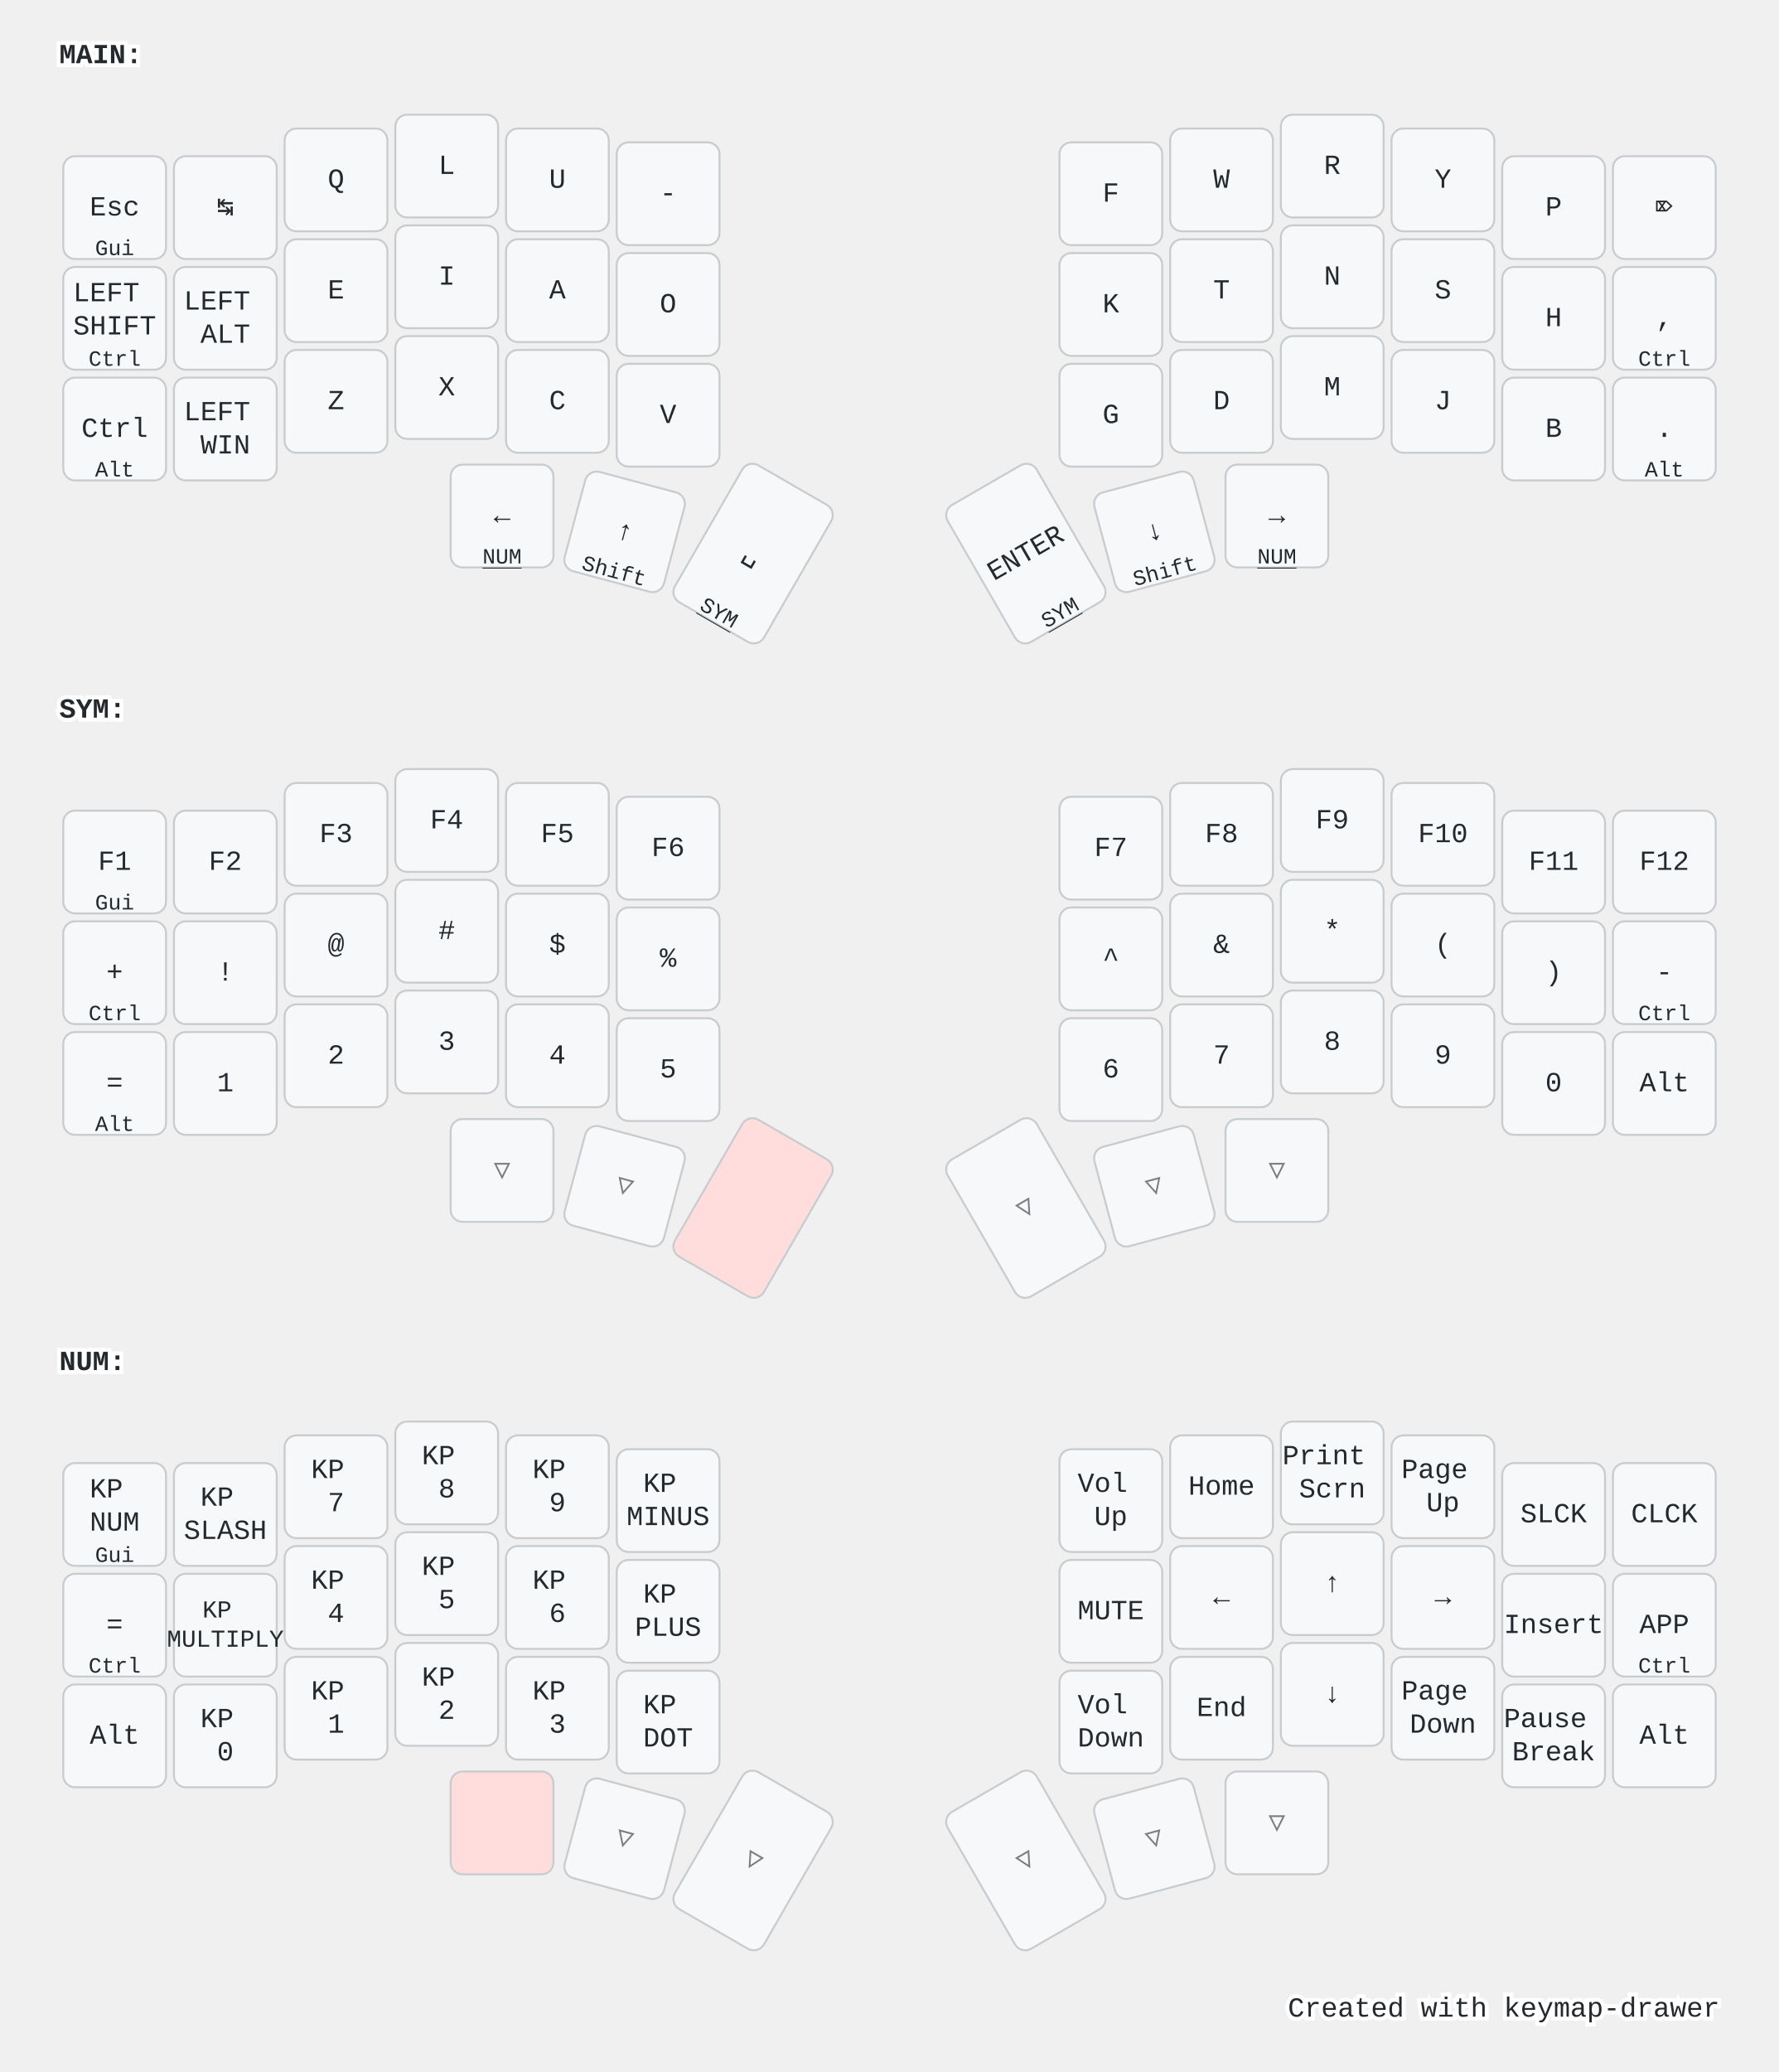
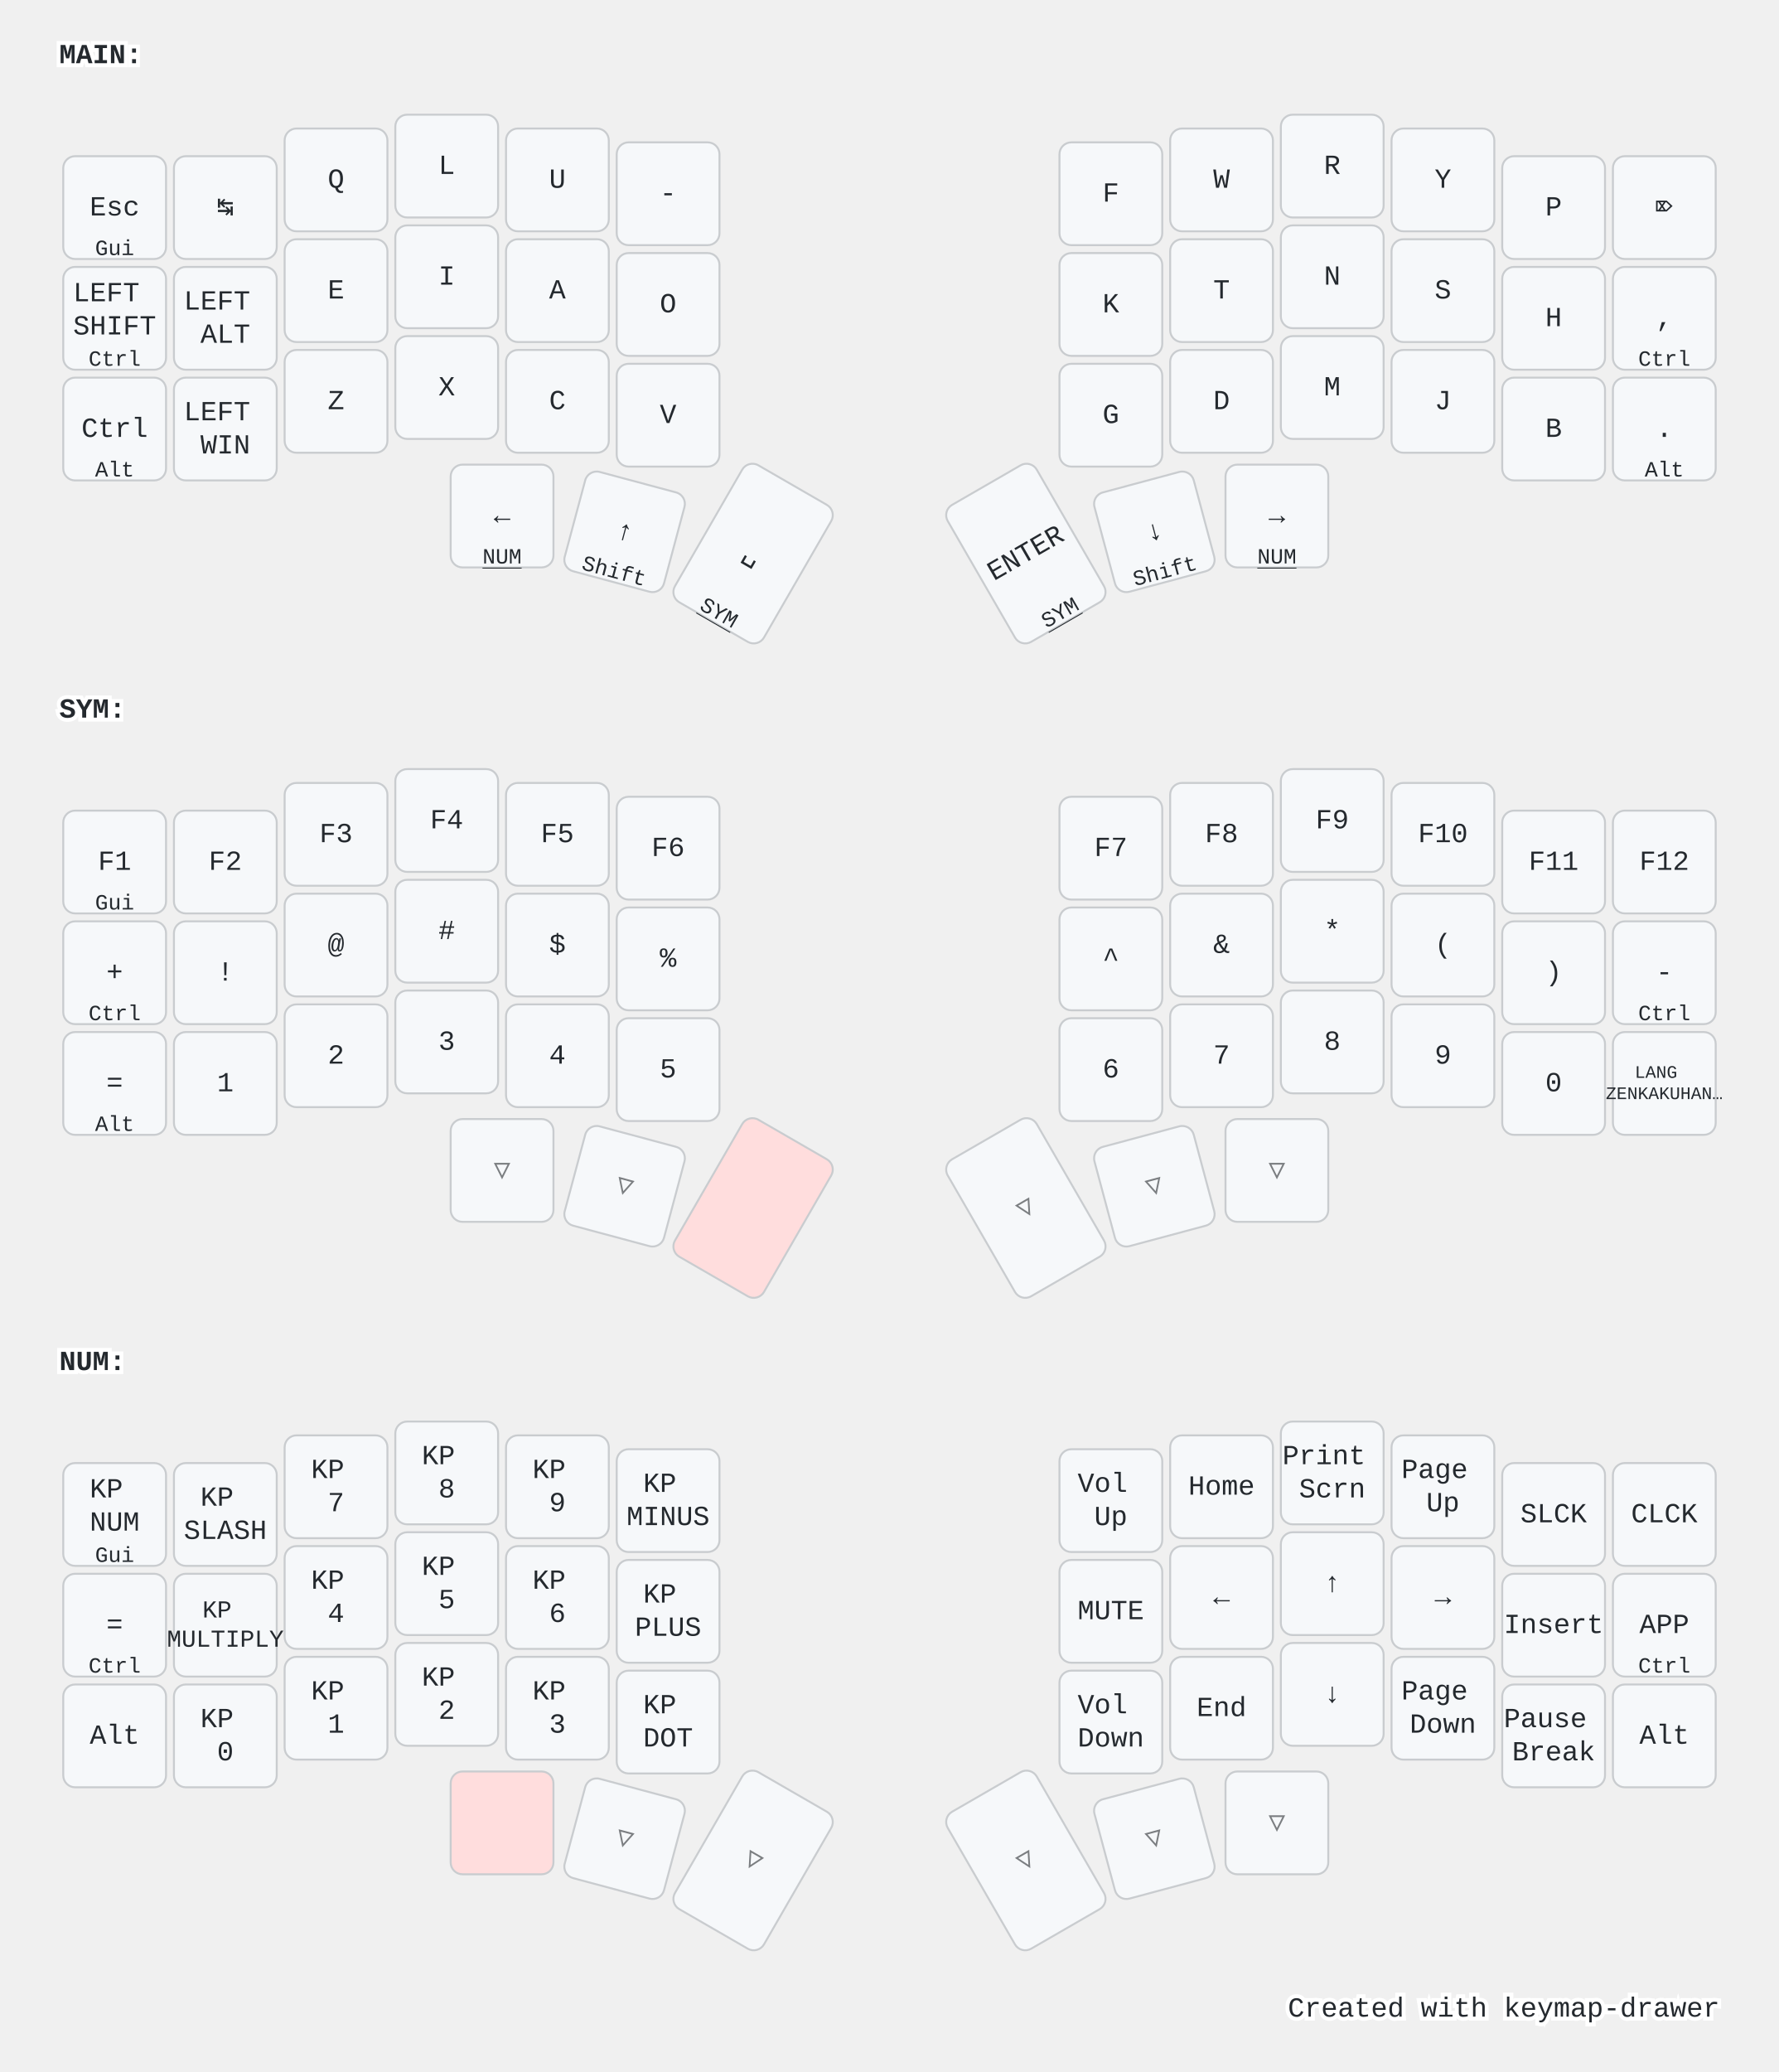
<svg xmlns="http://www.w3.org/2000/svg" width="900" height="1048" viewBox="0 0 900 1048" class="keymap">
  <style>/* inherit to force styles through use tags */
svg path {
    fill: inherit;
}

/* font and background color specifications */
svg.keymap {
    font-family: SFMono-Regular,Consolas,Liberation Mono,Menlo,monospace;
    font-size: 14px;
    font-kerning: normal;
    text-rendering: optimizeLegibility;
    fill: #24292e;
}

/* default key styling */
rect.key {
    fill: #f6f8fa;
}

rect.key, rect.combo {
    stroke: #c9cccf;
    stroke-width: 1;
}

/* default key side styling, only used is draw_key_sides is set */
rect.side {
    filter: brightness(90%);
}

/* color accent for combo boxes */
rect.combo, rect.combo-separate {
    fill: #cdf;
}

/* color accent for held keys */
rect.held, rect.combo.held {
    fill: #fdd;
}

/* color accent for ghost (optional) keys */
rect.ghost, rect.combo.ghost {
    stroke-dasharray: 4, 4;
    stroke-width: 2;
}

text {
    text-anchor: middle;
    dominant-baseline: middle;
}

/* styling for layer labels */
text.label {
    font-weight: bold;
    text-anchor: start;
    stroke: white;
    stroke-width: 4;
    paint-order: stroke;
}

/* styling for optional footer */
text.footer {
    text-anchor: end;
    dominant-baseline: auto;
    stroke: white;
    stroke-width: 4;
    paint-order: stroke;
}

/* styling for combo tap, and key non-tap label text */
text.combo, text.hold, text.shifted, text.left, text.right, text.tl, text.tr, text.bl, text.br {
    font-size: 11px;
}

text.hold, text.bl, text.br {
    text-anchor: middle;
    dominant-baseline: auto;
}

text.shifted, text.tl, text.tr {
    text-anchor: middle;
    dominant-baseline: hanging;
}

text.left, text.tl, text.bl {
    text-anchor: start;
}

text.right, text.tr, text.br {
    text-anchor: end;
}

text.layer-activator {
    text-decoration: underline;
}

/* styling for hold/shifted label text in combo box */
text.combo.hold, text.combo.shifted, text.combo.left, text.combo.right {
    font-size: 8px;
}

/* lighter symbol for transparent keys */
text.trans {
    fill: #7b7e81;
}

/* styling for combo dendrons */
path.combo {
    stroke-width: 1;
    stroke: gray;
    fill: none;
}

/* Start Tabler Icons Cleanup */
/* cannot use height/width with glyphs */
.icon-tabler &gt; path {
    fill: inherit;
    stroke: inherit;
    stroke-width: 2;
}
/* hide tabler's default box */
.icon-tabler &gt; path[stroke="none"][fill="none"] {
    visibility: hidden;
}
/* End Tabler Icons Cleanup */

@media (prefers-color-scheme: dark) {
svg.keymap { fill: #d1d6db; }
rect.key { fill: #3f4750; }
rect.key, rect.combo { stroke: #60666c; }
rect.combo, rect.combo-separate { fill: #1f3d7a; }
rect.held, rect.combo.held { fill: #854747; }
text.label, text.footer { stroke: black; }
text.trans { fill: #7e8184; }
path.combo { stroke: #7f7f7f; }

}</style>
  <g transform="translate(30, 0)" class="layer-MAIN">
    <text x="0" y="28" class="label" id="MAIN">MAIN:</text>
    <g transform="translate(0, 56)">
      <g transform="translate(28, 49)" class="key keypos-0">
        <rect rx="6" ry="6" x="-26" y="-26" width="52" height="52" class="key" />
        <text x="0" y="0" class="key tap">Esc</text>
        <text x="0" y="24" class="key hold">Gui</text>
      </g>
      <g transform="translate(84, 49)" class="key keypos-1">
        <rect rx="6" ry="6" x="-26" y="-26" width="52" height="52" class="key" />
        <text x="0" y="0" class="key tap">↹</text>
      </g>
      <g transform="translate(140, 35)" class="key keypos-2">
        <rect rx="6" ry="6" x="-26" y="-26" width="52" height="52" class="key" />
        <text x="0" y="0" class="key tap">Q</text>
      </g>
      <g transform="translate(196, 28)" class="key keypos-3">
        <rect rx="6" ry="6" x="-26" y="-26" width="52" height="52" class="key" />
        <text x="0" y="0" class="key tap">L</text>
      </g>
      <g transform="translate(252, 35)" class="key keypos-4">
        <rect rx="6" ry="6" x="-26" y="-26" width="52" height="52" class="key" />
        <text x="0" y="0" class="key tap">U</text>
      </g>
      <g transform="translate(308, 42)" class="key keypos-5">
        <rect rx="6" ry="6" x="-26" y="-26" width="52" height="52" class="key" />
        <text x="0" y="0" class="key tap">-</text>
      </g>
      <g transform="translate(532, 42)" class="key keypos-6">
        <rect rx="6" ry="6" x="-26" y="-26" width="52" height="52" class="key" />
        <text x="0" y="0" class="key tap">F</text>
      </g>
      <g transform="translate(588, 35)" class="key keypos-7">
        <rect rx="6" ry="6" x="-26" y="-26" width="52" height="52" class="key" />
        <text x="0" y="0" class="key tap">W</text>
      </g>
      <g transform="translate(644, 28)" class="key keypos-8">
        <rect rx="6" ry="6" x="-26" y="-26" width="52" height="52" class="key" />
        <text x="0" y="0" class="key tap">R</text>
      </g>
      <g transform="translate(700, 35)" class="key keypos-9">
        <rect rx="6" ry="6" x="-26" y="-26" width="52" height="52" class="key" />
        <text x="0" y="0" class="key tap">Y</text>
      </g>
      <g transform="translate(756, 49)" class="key keypos-10">
        <rect rx="6" ry="6" x="-26" y="-26" width="52" height="52" class="key" />
        <text x="0" y="0" class="key tap">P</text>
      </g>
      <g transform="translate(812, 49)" class="key keypos-11">
        <rect rx="6" ry="6" x="-26" y="-26" width="52" height="52" class="key" />
        <text x="0" y="0" class="key tap">⌦</text>
      </g>
      <g transform="translate(28, 105)" class="key keypos-12">
        <rect rx="6" ry="6" x="-26" y="-26" width="52" height="52" class="key" />
        <text x="0" y="0" class="key tap">
          <tspan x="0" dy="-0.9em">LEFT</tspan>
          <tspan x="0" dy="1.2em">SHIFT</tspan>
        </text>
        <text x="0" y="24" class="key hold">Ctrl</text>
      </g>
      <g transform="translate(84, 105)" class="key keypos-13">
        <rect rx="6" ry="6" x="-26" y="-26" width="52" height="52" class="key" />
        <text x="0" y="0" class="key tap">
          <tspan x="0" dy="-0.6em">LEFT</tspan>
          <tspan x="0" dy="1.2em">ALT</tspan>
        </text>
      </g>
      <g transform="translate(140, 91)" class="key keypos-14">
        <rect rx="6" ry="6" x="-26" y="-26" width="52" height="52" class="key" />
        <text x="0" y="0" class="key tap">E</text>
      </g>
      <g transform="translate(196, 84)" class="key keypos-15">
        <rect rx="6" ry="6" x="-26" y="-26" width="52" height="52" class="key" />
        <text x="0" y="0" class="key tap">I</text>
      </g>
      <g transform="translate(252, 91)" class="key keypos-16">
        <rect rx="6" ry="6" x="-26" y="-26" width="52" height="52" class="key" />
        <text x="0" y="0" class="key tap">A</text>
      </g>
      <g transform="translate(308, 98)" class="key keypos-17">
        <rect rx="6" ry="6" x="-26" y="-26" width="52" height="52" class="key" />
        <text x="0" y="0" class="key tap">O</text>
      </g>
      <g transform="translate(532, 98)" class="key keypos-18">
        <rect rx="6" ry="6" x="-26" y="-26" width="52" height="52" class="key" />
        <text x="0" y="0" class="key tap">K</text>
      </g>
      <g transform="translate(588, 91)" class="key keypos-19">
        <rect rx="6" ry="6" x="-26" y="-26" width="52" height="52" class="key" />
        <text x="0" y="0" class="key tap">T</text>
      </g>
      <g transform="translate(644, 84)" class="key keypos-20">
        <rect rx="6" ry="6" x="-26" y="-26" width="52" height="52" class="key" />
        <text x="0" y="0" class="key tap">N</text>
      </g>
      <g transform="translate(700, 91)" class="key keypos-21">
        <rect rx="6" ry="6" x="-26" y="-26" width="52" height="52" class="key" />
        <text x="0" y="0" class="key tap">S</text>
      </g>
      <g transform="translate(756, 105)" class="key keypos-22">
        <rect rx="6" ry="6" x="-26" y="-26" width="52" height="52" class="key" />
        <text x="0" y="0" class="key tap">H</text>
      </g>
      <g transform="translate(812, 105)" class="key keypos-23">
        <rect rx="6" ry="6" x="-26" y="-26" width="52" height="52" class="key" />
        <text x="0" y="0" class="key tap">,</text>
        <text x="0" y="24" class="key hold">Ctrl</text>
      </g>
      <g transform="translate(28, 161)" class="key keypos-24">
        <rect rx="6" ry="6" x="-26" y="-26" width="52" height="52" class="key" />
        <text x="0" y="0" class="key tap">Ctrl</text>
        <text x="0" y="24" class="key hold">Alt</text>
      </g>
      <g transform="translate(84, 161)" class="key keypos-25">
        <rect rx="6" ry="6" x="-26" y="-26" width="52" height="52" class="key" />
        <text x="0" y="0" class="key tap">
          <tspan x="0" dy="-0.6em">LEFT</tspan>
          <tspan x="0" dy="1.2em">WIN</tspan>
        </text>
      </g>
      <g transform="translate(140, 147)" class="key keypos-26">
        <rect rx="6" ry="6" x="-26" y="-26" width="52" height="52" class="key" />
        <text x="0" y="0" class="key tap">Z</text>
      </g>
      <g transform="translate(196, 140)" class="key keypos-27">
        <rect rx="6" ry="6" x="-26" y="-26" width="52" height="52" class="key" />
        <text x="0" y="0" class="key tap">X</text>
      </g>
      <g transform="translate(252, 147)" class="key keypos-28">
        <rect rx="6" ry="6" x="-26" y="-26" width="52" height="52" class="key" />
        <text x="0" y="0" class="key tap">C</text>
      </g>
      <g transform="translate(308, 154)" class="key keypos-29">
        <rect rx="6" ry="6" x="-26" y="-26" width="52" height="52" class="key" />
        <text x="0" y="0" class="key tap">V</text>
      </g>
      <g transform="translate(532, 154)" class="key keypos-30">
        <rect rx="6" ry="6" x="-26" y="-26" width="52" height="52" class="key" />
        <text x="0" y="0" class="key tap">G</text>
      </g>
      <g transform="translate(588, 147)" class="key keypos-31">
        <rect rx="6" ry="6" x="-26" y="-26" width="52" height="52" class="key" />
        <text x="0" y="0" class="key tap">D</text>
      </g>
      <g transform="translate(644, 140)" class="key keypos-32">
        <rect rx="6" ry="6" x="-26" y="-26" width="52" height="52" class="key" />
        <text x="0" y="0" class="key tap">M</text>
      </g>
      <g transform="translate(700, 147)" class="key keypos-33">
        <rect rx="6" ry="6" x="-26" y="-26" width="52" height="52" class="key" />
        <text x="0" y="0" class="key tap">J</text>
      </g>
      <g transform="translate(756, 161)" class="key keypos-34">
        <rect rx="6" ry="6" x="-26" y="-26" width="52" height="52" class="key" />
        <text x="0" y="0" class="key tap">B</text>
      </g>
      <g transform="translate(812, 161)" class="key keypos-35">
        <rect rx="6" ry="6" x="-26" y="-26" width="52" height="52" class="key" />
        <text x="0" y="0" class="key tap">.</text>
        <text x="0" y="24" class="key hold">Alt</text>
      </g>
      <g transform="translate(224, 205)" class="key keypos-36">
        <rect rx="6" ry="6" x="-26" y="-26" width="52" height="52" class="key" />
        <text x="0" y="0" class="key tap">←</text>
        <a href="#NUM">
          <text x="0" y="24" class="key hold layer-activator">NUM</text>
        </a>
      </g>
      <g transform="translate(286, 213) rotate(15.0)" class="key keypos-37">
        <rect rx="6" ry="6" x="-26" y="-26" width="52" height="52" class="key" />
        <text x="0" y="0" class="key tap">↑</text>
        <text x="0" y="24" class="key hold">Shift</text>
      </g>
      <g transform="translate(351, 224) rotate(30.0)" class="key keypos-38">
        <rect rx="6" ry="6" x="-26" y="-40" width="52" height="80" class="key" />
        <text x="0" y="0" class="key tap">␣</text>
        <a href="#SYM">
          <text x="0" y="38" class="key hold layer-activator">SYM</text>
        </a>
      </g>
      <g transform="translate(489, 224) rotate(-30.0)" class="key keypos-39">
        <rect rx="6" ry="6" x="-26" y="-40" width="52" height="80" class="key" />
        <text x="0" y="0" class="key tap">ENTER</text>
        <a href="#SYM">
          <text x="0" y="38" class="key hold layer-activator">SYM</text>
        </a>
      </g>
      <g transform="translate(554, 213) rotate(-15.0)" class="key keypos-40">
        <rect rx="6" ry="6" x="-26" y="-26" width="52" height="52" class="key" />
        <text x="0" y="0" class="key tap">↓</text>
        <text x="0" y="24" class="key hold">Shift</text>
      </g>
      <g transform="translate(616, 205)" class="key keypos-41">
        <rect rx="6" ry="6" x="-26" y="-26" width="52" height="52" class="key" />
        <text x="0" y="0" class="key tap">→</text>
        <a href="#NUM">
          <text x="0" y="24" class="key hold layer-activator">NUM</text>
        </a>
      </g>
    </g>
  </g>
  <g transform="translate(30, 331)" class="layer-SYM">
    <text x="0" y="28" class="label" id="SYM">SYM:</text>
    <g transform="translate(0, 56)">
      <g transform="translate(28, 49)" class="key keypos-0">
        <rect rx="6" ry="6" x="-26" y="-26" width="52" height="52" class="key" />
        <text x="0" y="0" class="key tap">F1</text>
        <text x="0" y="24" class="key hold">Gui</text>
      </g>
      <g transform="translate(84, 49)" class="key keypos-1">
        <rect rx="6" ry="6" x="-26" y="-26" width="52" height="52" class="key" />
        <text x="0" y="0" class="key tap">F2</text>
      </g>
      <g transform="translate(140, 35)" class="key keypos-2">
        <rect rx="6" ry="6" x="-26" y="-26" width="52" height="52" class="key" />
        <text x="0" y="0" class="key tap">F3</text>
      </g>
      <g transform="translate(196, 28)" class="key keypos-3">
        <rect rx="6" ry="6" x="-26" y="-26" width="52" height="52" class="key" />
        <text x="0" y="0" class="key tap">F4</text>
      </g>
      <g transform="translate(252, 35)" class="key keypos-4">
        <rect rx="6" ry="6" x="-26" y="-26" width="52" height="52" class="key" />
        <text x="0" y="0" class="key tap">F5</text>
      </g>
      <g transform="translate(308, 42)" class="key keypos-5">
        <rect rx="6" ry="6" x="-26" y="-26" width="52" height="52" class="key" />
        <text x="0" y="0" class="key tap">F6</text>
      </g>
      <g transform="translate(532, 42)" class="key keypos-6">
        <rect rx="6" ry="6" x="-26" y="-26" width="52" height="52" class="key" />
        <text x="0" y="0" class="key tap">F7</text>
      </g>
      <g transform="translate(588, 35)" class="key keypos-7">
        <rect rx="6" ry="6" x="-26" y="-26" width="52" height="52" class="key" />
        <text x="0" y="0" class="key tap">F8</text>
      </g>
      <g transform="translate(644, 28)" class="key keypos-8">
        <rect rx="6" ry="6" x="-26" y="-26" width="52" height="52" class="key" />
        <text x="0" y="0" class="key tap">F9</text>
      </g>
      <g transform="translate(700, 35)" class="key keypos-9">
        <rect rx="6" ry="6" x="-26" y="-26" width="52" height="52" class="key" />
        <text x="0" y="0" class="key tap">F10</text>
      </g>
      <g transform="translate(756, 49)" class="key keypos-10">
        <rect rx="6" ry="6" x="-26" y="-26" width="52" height="52" class="key" />
        <text x="0" y="0" class="key tap">F11</text>
      </g>
      <g transform="translate(812, 49)" class="key keypos-11">
        <rect rx="6" ry="6" x="-26" y="-26" width="52" height="52" class="key" />
        <text x="0" y="0" class="key tap">F12</text>
      </g>
      <g transform="translate(28, 105)" class="key keypos-12">
        <rect rx="6" ry="6" x="-26" y="-26" width="52" height="52" class="key" />
        <text x="0" y="0" class="key tap">+</text>
        <text x="0" y="24" class="key hold">Ctrl</text>
      </g>
      <g transform="translate(84, 105)" class="key keypos-13">
        <rect rx="6" ry="6" x="-26" y="-26" width="52" height="52" class="key" />
        <text x="0" y="0" class="key tap">!</text>
      </g>
      <g transform="translate(140, 91)" class="key keypos-14">
        <rect rx="6" ry="6" x="-26" y="-26" width="52" height="52" class="key" />
        <text x="0" y="0" class="key tap">@</text>
      </g>
      <g transform="translate(196, 84)" class="key keypos-15">
        <rect rx="6" ry="6" x="-26" y="-26" width="52" height="52" class="key" />
        <text x="0" y="0" class="key tap">#</text>
      </g>
      <g transform="translate(252, 91)" class="key keypos-16">
        <rect rx="6" ry="6" x="-26" y="-26" width="52" height="52" class="key" />
        <text x="0" y="0" class="key tap">$</text>
      </g>
      <g transform="translate(308, 98)" class="key keypos-17">
        <rect rx="6" ry="6" x="-26" y="-26" width="52" height="52" class="key" />
        <text x="0" y="0" class="key tap">%</text>
      </g>
      <g transform="translate(532, 98)" class="key keypos-18">
        <rect rx="6" ry="6" x="-26" y="-26" width="52" height="52" class="key" />
        <text x="0" y="0" class="key tap">^</text>
      </g>
      <g transform="translate(588, 91)" class="key keypos-19">
        <rect rx="6" ry="6" x="-26" y="-26" width="52" height="52" class="key" />
        <text x="0" y="0" class="key tap">&amp;</text>
      </g>
      <g transform="translate(644, 84)" class="key keypos-20">
        <rect rx="6" ry="6" x="-26" y="-26" width="52" height="52" class="key" />
        <text x="0" y="0" class="key tap">*</text>
      </g>
      <g transform="translate(700, 91)" class="key keypos-21">
        <rect rx="6" ry="6" x="-26" y="-26" width="52" height="52" class="key" />
        <text x="0" y="0" class="key tap">(</text>
      </g>
      <g transform="translate(756, 105)" class="key keypos-22">
        <rect rx="6" ry="6" x="-26" y="-26" width="52" height="52" class="key" />
        <text x="0" y="0" class="key tap">)</text>
      </g>
      <g transform="translate(812, 105)" class="key keypos-23">
        <rect rx="6" ry="6" x="-26" y="-26" width="52" height="52" class="key" />
        <text x="0" y="0" class="key tap">-</text>
        <text x="0" y="24" class="key hold">Ctrl</text>
      </g>
      <g transform="translate(28, 161)" class="key keypos-24">
        <rect rx="6" ry="6" x="-26" y="-26" width="52" height="52" class="key" />
        <text x="0" y="0" class="key tap">=</text>
        <text x="0" y="24" class="key hold">Alt</text>
      </g>
      <g transform="translate(84, 161)" class="key keypos-25">
        <rect rx="6" ry="6" x="-26" y="-26" width="52" height="52" class="key" />
        <text x="0" y="0" class="key tap">1</text>
      </g>
      <g transform="translate(140, 147)" class="key keypos-26">
        <rect rx="6" ry="6" x="-26" y="-26" width="52" height="52" class="key" />
        <text x="0" y="0" class="key tap">2</text>
      </g>
      <g transform="translate(196, 140)" class="key keypos-27">
        <rect rx="6" ry="6" x="-26" y="-26" width="52" height="52" class="key" />
        <text x="0" y="0" class="key tap">3</text>
      </g>
      <g transform="translate(252, 147)" class="key keypos-28">
        <rect rx="6" ry="6" x="-26" y="-26" width="52" height="52" class="key" />
        <text x="0" y="0" class="key tap">4</text>
      </g>
      <g transform="translate(308, 154)" class="key keypos-29">
        <rect rx="6" ry="6" x="-26" y="-26" width="52" height="52" class="key" />
        <text x="0" y="0" class="key tap">5</text>
      </g>
      <g transform="translate(532, 154)" class="key keypos-30">
        <rect rx="6" ry="6" x="-26" y="-26" width="52" height="52" class="key" />
        <text x="0" y="0" class="key tap">6</text>
      </g>
      <g transform="translate(588, 147)" class="key keypos-31">
        <rect rx="6" ry="6" x="-26" y="-26" width="52" height="52" class="key" />
        <text x="0" y="0" class="key tap">7</text>
      </g>
      <g transform="translate(644, 140)" class="key keypos-32">
        <rect rx="6" ry="6" x="-26" y="-26" width="52" height="52" class="key" />
        <text x="0" y="0" class="key tap">8</text>
      </g>
      <g transform="translate(700, 147)" class="key keypos-33">
        <rect rx="6" ry="6" x="-26" y="-26" width="52" height="52" class="key" />
        <text x="0" y="0" class="key tap">9</text>
      </g>
      <g transform="translate(756, 161)" class="key keypos-34">
        <rect rx="6" ry="6" x="-26" y="-26" width="52" height="52" class="key" />
        <text x="0" y="0" class="key tap">0</text>
      </g>
      <g transform="translate(812, 161)" class="key keypos-35">
        <rect rx="6" ry="6" x="-26" y="-26" width="52" height="52" class="key" />
-         <text x="0" y="0" class="key tap">Alt</text>
+         <text x="0" y="0" class="key tap">
+           <tspan x="0" dy="-0.6em" style="font-size: 64%">LANG</tspan>
+           <tspan x="0" dy="1.2em" style="font-size: 64%">ZENKAKUHAN…</tspan>
+         </text>
      </g>
      <g transform="translate(224, 205)" class="key trans keypos-36">
        <rect rx="6" ry="6" x="-26" y="-26" width="52" height="52" class="key trans" />
        <text x="0" y="0" class="key trans tap">▽</text>
      </g>
      <g transform="translate(286, 213) rotate(15.0)" class="key trans keypos-37">
        <rect rx="6" ry="6" x="-26" y="-26" width="52" height="52" class="key trans" />
        <text x="0" y="0" class="key trans tap">▽</text>
      </g>
      <g transform="translate(351, 224) rotate(30.0)" class="key held keypos-38">
        <rect rx="6" ry="6" x="-26" y="-40" width="52" height="80" class="key held" />
      </g>
      <g transform="translate(489, 224) rotate(-30.0)" class="key trans keypos-39">
        <rect rx="6" ry="6" x="-26" y="-40" width="52" height="80" class="key trans" />
        <text x="0" y="0" class="key trans tap">▽</text>
      </g>
      <g transform="translate(554, 213) rotate(-15.0)" class="key trans keypos-40">
        <rect rx="6" ry="6" x="-26" y="-26" width="52" height="52" class="key trans" />
        <text x="0" y="0" class="key trans tap">▽</text>
      </g>
      <g transform="translate(616, 205)" class="key trans keypos-41">
        <rect rx="6" ry="6" x="-26" y="-26" width="52" height="52" class="key trans" />
        <text x="0" y="0" class="key trans tap">▽</text>
      </g>
    </g>
  </g>
  <g transform="translate(30, 661)" class="layer-NUM">
    <text x="0" y="28" class="label" id="NUM">NUM:</text>
    <g transform="translate(0, 56)">
      <g transform="translate(28, 49)" class="key keypos-0">
        <rect rx="6" ry="6" x="-26" y="-26" width="52" height="52" class="key" />
        <text x="0" y="0" class="key tap">
          <tspan x="0" dy="-0.9em">KP</tspan>
          <tspan x="0" dy="1.2em">NUM</tspan>
        </text>
        <text x="0" y="24" class="key hold">Gui</text>
      </g>
      <g transform="translate(84, 49)" class="key keypos-1">
        <rect rx="6" ry="6" x="-26" y="-26" width="52" height="52" class="key" />
        <text x="0" y="0" class="key tap">
          <tspan x="0" dy="-0.6em">KP</tspan>
          <tspan x="0" dy="1.2em">SLASH</tspan>
        </text>
      </g>
      <g transform="translate(140, 35)" class="key keypos-2">
        <rect rx="6" ry="6" x="-26" y="-26" width="52" height="52" class="key" />
        <text x="0" y="0" class="key tap">
          <tspan x="0" dy="-0.6em">KP</tspan>
          <tspan x="0" dy="1.2em">7</tspan>
        </text>
      </g>
      <g transform="translate(196, 28)" class="key keypos-3">
        <rect rx="6" ry="6" x="-26" y="-26" width="52" height="52" class="key" />
        <text x="0" y="0" class="key tap">
          <tspan x="0" dy="-0.6em">KP</tspan>
          <tspan x="0" dy="1.2em">8</tspan>
        </text>
      </g>
      <g transform="translate(252, 35)" class="key keypos-4">
        <rect rx="6" ry="6" x="-26" y="-26" width="52" height="52" class="key" />
        <text x="0" y="0" class="key tap">
          <tspan x="0" dy="-0.6em">KP</tspan>
          <tspan x="0" dy="1.2em">9</tspan>
        </text>
      </g>
      <g transform="translate(308, 42)" class="key keypos-5">
        <rect rx="6" ry="6" x="-26" y="-26" width="52" height="52" class="key" />
        <text x="0" y="0" class="key tap">
          <tspan x="0" dy="-0.6em">KP</tspan>
          <tspan x="0" dy="1.2em">MINUS</tspan>
        </text>
      </g>
      <g transform="translate(532, 42)" class="key keypos-6">
        <rect rx="6" ry="6" x="-26" y="-26" width="52" height="52" class="key" />
        <text x="0" y="0" class="key tap">
          <tspan x="0" dy="-0.6em">Vol</tspan>
          <tspan x="0" dy="1.2em">Up</tspan>
        </text>
      </g>
      <g transform="translate(588, 35)" class="key keypos-7">
        <rect rx="6" ry="6" x="-26" y="-26" width="52" height="52" class="key" />
        <text x="0" y="0" class="key tap">Home</text>
      </g>
      <g transform="translate(644, 28)" class="key keypos-8">
        <rect rx="6" ry="6" x="-26" y="-26" width="52" height="52" class="key" />
        <text x="0" y="0" class="key tap">
          <tspan x="0" dy="-0.6em">Print</tspan>
          <tspan x="0" dy="1.2em">Scrn</tspan>
        </text>
      </g>
      <g transform="translate(700, 35)" class="key keypos-9">
        <rect rx="6" ry="6" x="-26" y="-26" width="52" height="52" class="key" />
        <text x="0" y="0" class="key tap">
          <tspan x="0" dy="-0.6em">Page</tspan>
          <tspan x="0" dy="1.2em">Up</tspan>
        </text>
      </g>
      <g transform="translate(756, 49)" class="key keypos-10">
        <rect rx="6" ry="6" x="-26" y="-26" width="52" height="52" class="key" />
        <text x="0" y="0" class="key tap">SLCK</text>
      </g>
      <g transform="translate(812, 49)" class="key keypos-11">
        <rect rx="6" ry="6" x="-26" y="-26" width="52" height="52" class="key" />
        <text x="0" y="0" class="key tap">CLCK</text>
      </g>
      <g transform="translate(28, 105)" class="key keypos-12">
        <rect rx="6" ry="6" x="-26" y="-26" width="52" height="52" class="key" />
        <text x="0" y="0" class="key tap">=</text>
        <text x="0" y="24" class="key hold">Ctrl</text>
      </g>
      <g transform="translate(84, 105)" class="key keypos-13">
        <rect rx="6" ry="6" x="-26" y="-26" width="52" height="52" class="key" />
        <text x="0" y="0" class="key tap">
          <tspan x="0" dy="-0.6em" style="font-size: 88%">KP</tspan>
          <tspan x="0" dy="1.2em" style="font-size: 88%">MULTIPLY</tspan>
        </text>
      </g>
      <g transform="translate(140, 91)" class="key keypos-14">
        <rect rx="6" ry="6" x="-26" y="-26" width="52" height="52" class="key" />
        <text x="0" y="0" class="key tap">
          <tspan x="0" dy="-0.6em">KP</tspan>
          <tspan x="0" dy="1.2em">4</tspan>
        </text>
      </g>
      <g transform="translate(196, 84)" class="key keypos-15">
        <rect rx="6" ry="6" x="-26" y="-26" width="52" height="52" class="key" />
        <text x="0" y="0" class="key tap">
          <tspan x="0" dy="-0.6em">KP</tspan>
          <tspan x="0" dy="1.2em">5</tspan>
        </text>
      </g>
      <g transform="translate(252, 91)" class="key keypos-16">
        <rect rx="6" ry="6" x="-26" y="-26" width="52" height="52" class="key" />
        <text x="0" y="0" class="key tap">
          <tspan x="0" dy="-0.6em">KP</tspan>
          <tspan x="0" dy="1.2em">6</tspan>
        </text>
      </g>
      <g transform="translate(308, 98)" class="key keypos-17">
        <rect rx="6" ry="6" x="-26" y="-26" width="52" height="52" class="key" />
        <text x="0" y="0" class="key tap">
          <tspan x="0" dy="-0.6em">KP</tspan>
          <tspan x="0" dy="1.2em">PLUS</tspan>
        </text>
      </g>
      <g transform="translate(532, 98)" class="key keypos-18">
        <rect rx="6" ry="6" x="-26" y="-26" width="52" height="52" class="key" />
        <text x="0" y="0" class="key tap">MUTE</text>
      </g>
      <g transform="translate(588, 91)" class="key keypos-19">
        <rect rx="6" ry="6" x="-26" y="-26" width="52" height="52" class="key" />
        <text x="0" y="0" class="key tap">←</text>
      </g>
      <g transform="translate(644, 84)" class="key keypos-20">
        <rect rx="6" ry="6" x="-26" y="-26" width="52" height="52" class="key" />
        <text x="0" y="0" class="key tap">↑</text>
      </g>
      <g transform="translate(700, 91)" class="key keypos-21">
        <rect rx="6" ry="6" x="-26" y="-26" width="52" height="52" class="key" />
        <text x="0" y="0" class="key tap">→</text>
      </g>
      <g transform="translate(756, 105)" class="key keypos-22">
        <rect rx="6" ry="6" x="-26" y="-26" width="52" height="52" class="key" />
        <text x="0" y="0" class="key tap">Insert</text>
      </g>
      <g transform="translate(812, 105)" class="key keypos-23">
        <rect rx="6" ry="6" x="-26" y="-26" width="52" height="52" class="key" />
        <text x="0" y="0" class="key tap">APP</text>
        <text x="0" y="24" class="key hold">Ctrl</text>
      </g>
      <g transform="translate(28, 161)" class="key keypos-24">
        <rect rx="6" ry="6" x="-26" y="-26" width="52" height="52" class="key" />
        <text x="0" y="0" class="key tap">Alt</text>
      </g>
      <g transform="translate(84, 161)" class="key keypos-25">
        <rect rx="6" ry="6" x="-26" y="-26" width="52" height="52" class="key" />
        <text x="0" y="0" class="key tap">
          <tspan x="0" dy="-0.6em">KP</tspan>
          <tspan x="0" dy="1.2em">0</tspan>
        </text>
      </g>
      <g transform="translate(140, 147)" class="key keypos-26">
        <rect rx="6" ry="6" x="-26" y="-26" width="52" height="52" class="key" />
        <text x="0" y="0" class="key tap">
          <tspan x="0" dy="-0.6em">KP</tspan>
          <tspan x="0" dy="1.2em">1</tspan>
        </text>
      </g>
      <g transform="translate(196, 140)" class="key keypos-27">
        <rect rx="6" ry="6" x="-26" y="-26" width="52" height="52" class="key" />
        <text x="0" y="0" class="key tap">
          <tspan x="0" dy="-0.6em">KP</tspan>
          <tspan x="0" dy="1.2em">2</tspan>
        </text>
      </g>
      <g transform="translate(252, 147)" class="key keypos-28">
        <rect rx="6" ry="6" x="-26" y="-26" width="52" height="52" class="key" />
        <text x="0" y="0" class="key tap">
          <tspan x="0" dy="-0.6em">KP</tspan>
          <tspan x="0" dy="1.2em">3</tspan>
        </text>
      </g>
      <g transform="translate(308, 154)" class="key keypos-29">
        <rect rx="6" ry="6" x="-26" y="-26" width="52" height="52" class="key" />
        <text x="0" y="0" class="key tap">
          <tspan x="0" dy="-0.6em">KP</tspan>
          <tspan x="0" dy="1.2em">DOT</tspan>
        </text>
      </g>
      <g transform="translate(532, 154)" class="key keypos-30">
        <rect rx="6" ry="6" x="-26" y="-26" width="52" height="52" class="key" />
        <text x="0" y="0" class="key tap">
          <tspan x="0" dy="-0.6em">Vol</tspan>
          <tspan x="0" dy="1.2em">Down</tspan>
        </text>
      </g>
      <g transform="translate(588, 147)" class="key keypos-31">
        <rect rx="6" ry="6" x="-26" y="-26" width="52" height="52" class="key" />
        <text x="0" y="0" class="key tap">End</text>
      </g>
      <g transform="translate(644, 140)" class="key keypos-32">
        <rect rx="6" ry="6" x="-26" y="-26" width="52" height="52" class="key" />
        <text x="0" y="0" class="key tap">↓</text>
      </g>
      <g transform="translate(700, 147)" class="key keypos-33">
        <rect rx="6" ry="6" x="-26" y="-26" width="52" height="52" class="key" />
        <text x="0" y="0" class="key tap">
          <tspan x="0" dy="-0.6em">Page</tspan>
          <tspan x="0" dy="1.2em">Down</tspan>
        </text>
      </g>
      <g transform="translate(756, 161)" class="key keypos-34">
        <rect rx="6" ry="6" x="-26" y="-26" width="52" height="52" class="key" />
        <text x="0" y="0" class="key tap">
          <tspan x="0" dy="-0.6em">Pause</tspan>
          <tspan x="0" dy="1.2em">Break</tspan>
        </text>
      </g>
      <g transform="translate(812, 161)" class="key keypos-35">
        <rect rx="6" ry="6" x="-26" y="-26" width="52" height="52" class="key" />
        <text x="0" y="0" class="key tap">Alt</text>
      </g>
      <g transform="translate(224, 205)" class="key held keypos-36">
        <rect rx="6" ry="6" x="-26" y="-26" width="52" height="52" class="key held" />
      </g>
      <g transform="translate(286, 213) rotate(15.0)" class="key trans keypos-37">
        <rect rx="6" ry="6" x="-26" y="-26" width="52" height="52" class="key trans" />
        <text x="0" y="0" class="key trans tap">▽</text>
      </g>
      <g transform="translate(351, 224) rotate(30.0)" class="key trans keypos-38">
        <rect rx="6" ry="6" x="-26" y="-40" width="52" height="80" class="key trans" />
        <text x="0" y="0" class="key trans tap">▽</text>
      </g>
      <g transform="translate(489, 224) rotate(-30.0)" class="key trans keypos-39">
        <rect rx="6" ry="6" x="-26" y="-40" width="52" height="80" class="key trans" />
        <text x="0" y="0" class="key trans tap">▽</text>
      </g>
      <g transform="translate(554, 213) rotate(-15.0)" class="key trans keypos-40">
        <rect rx="6" ry="6" x="-26" y="-26" width="52" height="52" class="key trans" />
        <text x="0" y="0" class="key trans tap">▽</text>
      </g>
      <g transform="translate(616, 205)" class="key trans keypos-41">
        <rect rx="6" ry="6" x="-26" y="-26" width="52" height="52" class="key trans" />
        <text x="0" y="0" class="key trans tap">▽</text>
      </g>
    </g>
  </g>
  <text x="870.0" y="1020.0" class="footer">Created with <a href="https://github.com/caksoylar/keymap-drawer">keymap-drawer</a>
  </text>
</svg>
